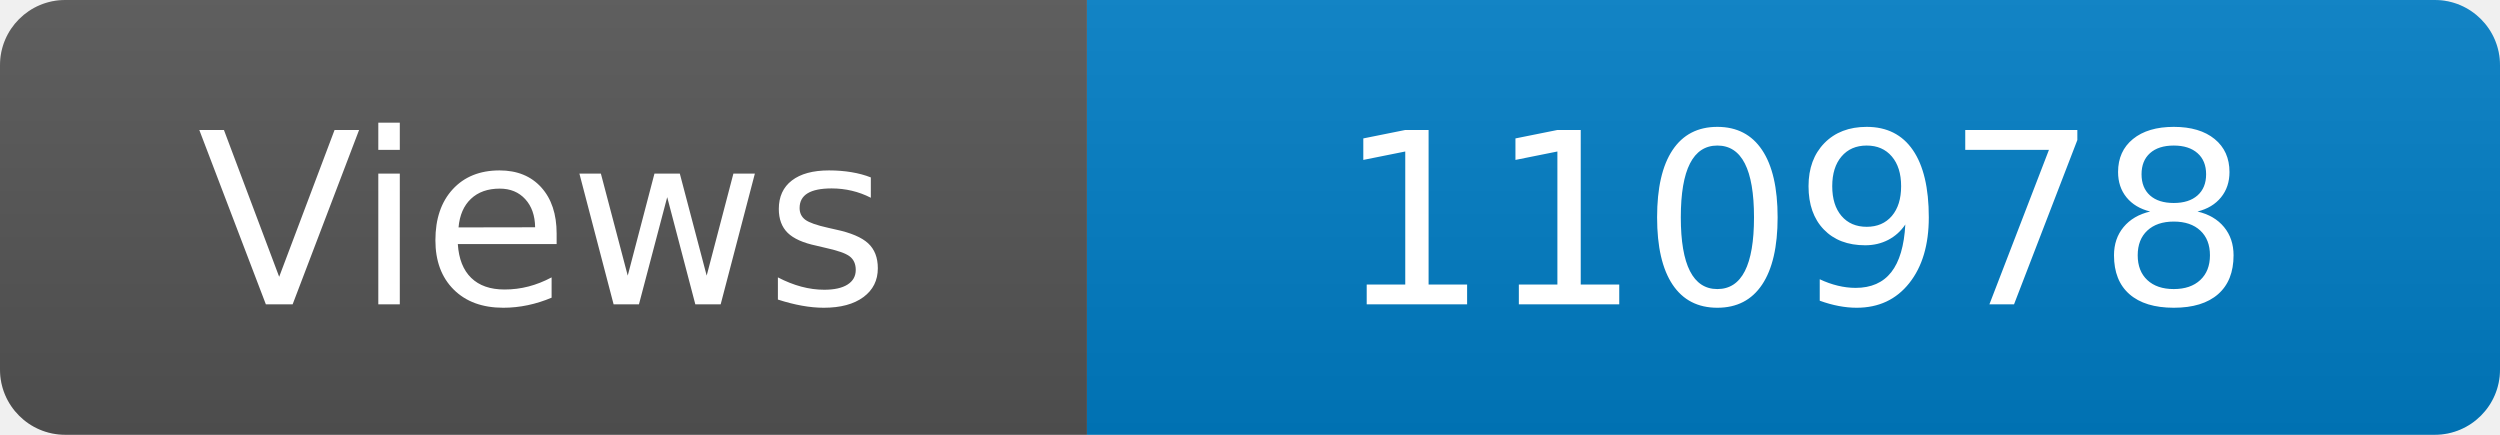
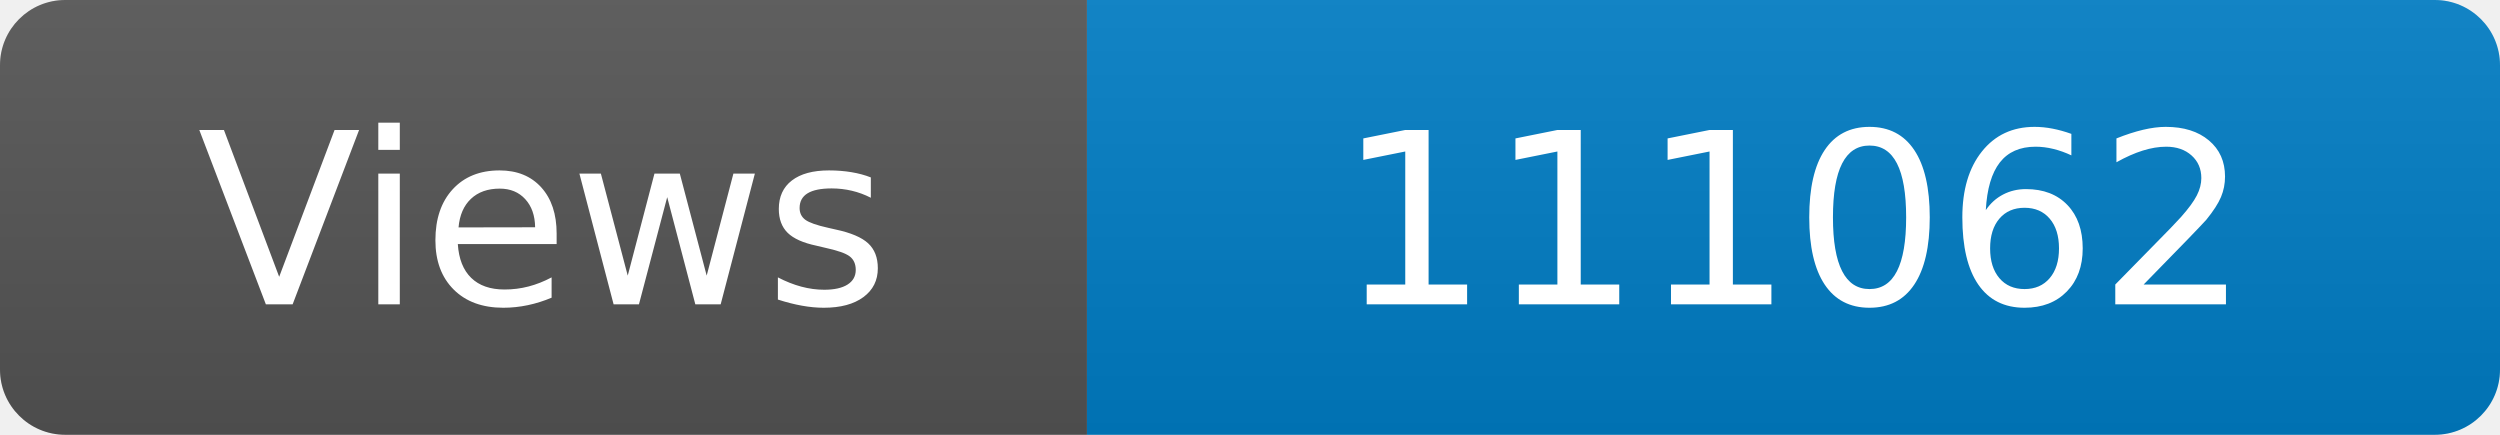
<svg xmlns="http://www.w3.org/2000/svg" width="115" height="20" role="img" aria-label="Maintained?: yes">
  <linearGradient id="s" x2="0" y2="100%">
    <stop offset="0" stop-color="#bbb" stop-opacity=".1" />
    <stop offset="1" stop-opacity=".1" />
  </linearGradient>
  <clipPath id="r">
    <rect width="115" height="20" rx="3" fill="#fff" />
  </clipPath>
  <g clip-path="url(#r)">
    <rect width="50" height="20" fill="#555" />
    <rect x="50" width="160" height="20" fill="#007ec6" />
    <rect width="115" height="20" fill="url(#s)" />
  </g>
  <g fill="#fff" text-anchor="middle" font-family="Verdana,Geneva,DejaVu Sans,sans-serif" font-size="110">
    <text x="250" y="140" transform="scale(.1)" fill="#fff">Views</text>
-     <text x="825" y="140" transform="scale(.1)" fill="#fff">110978</text>
+     <text x="825" y="140" transform="scale(.1)" fill="#fff">111062</text>
  </g>
</svg>
